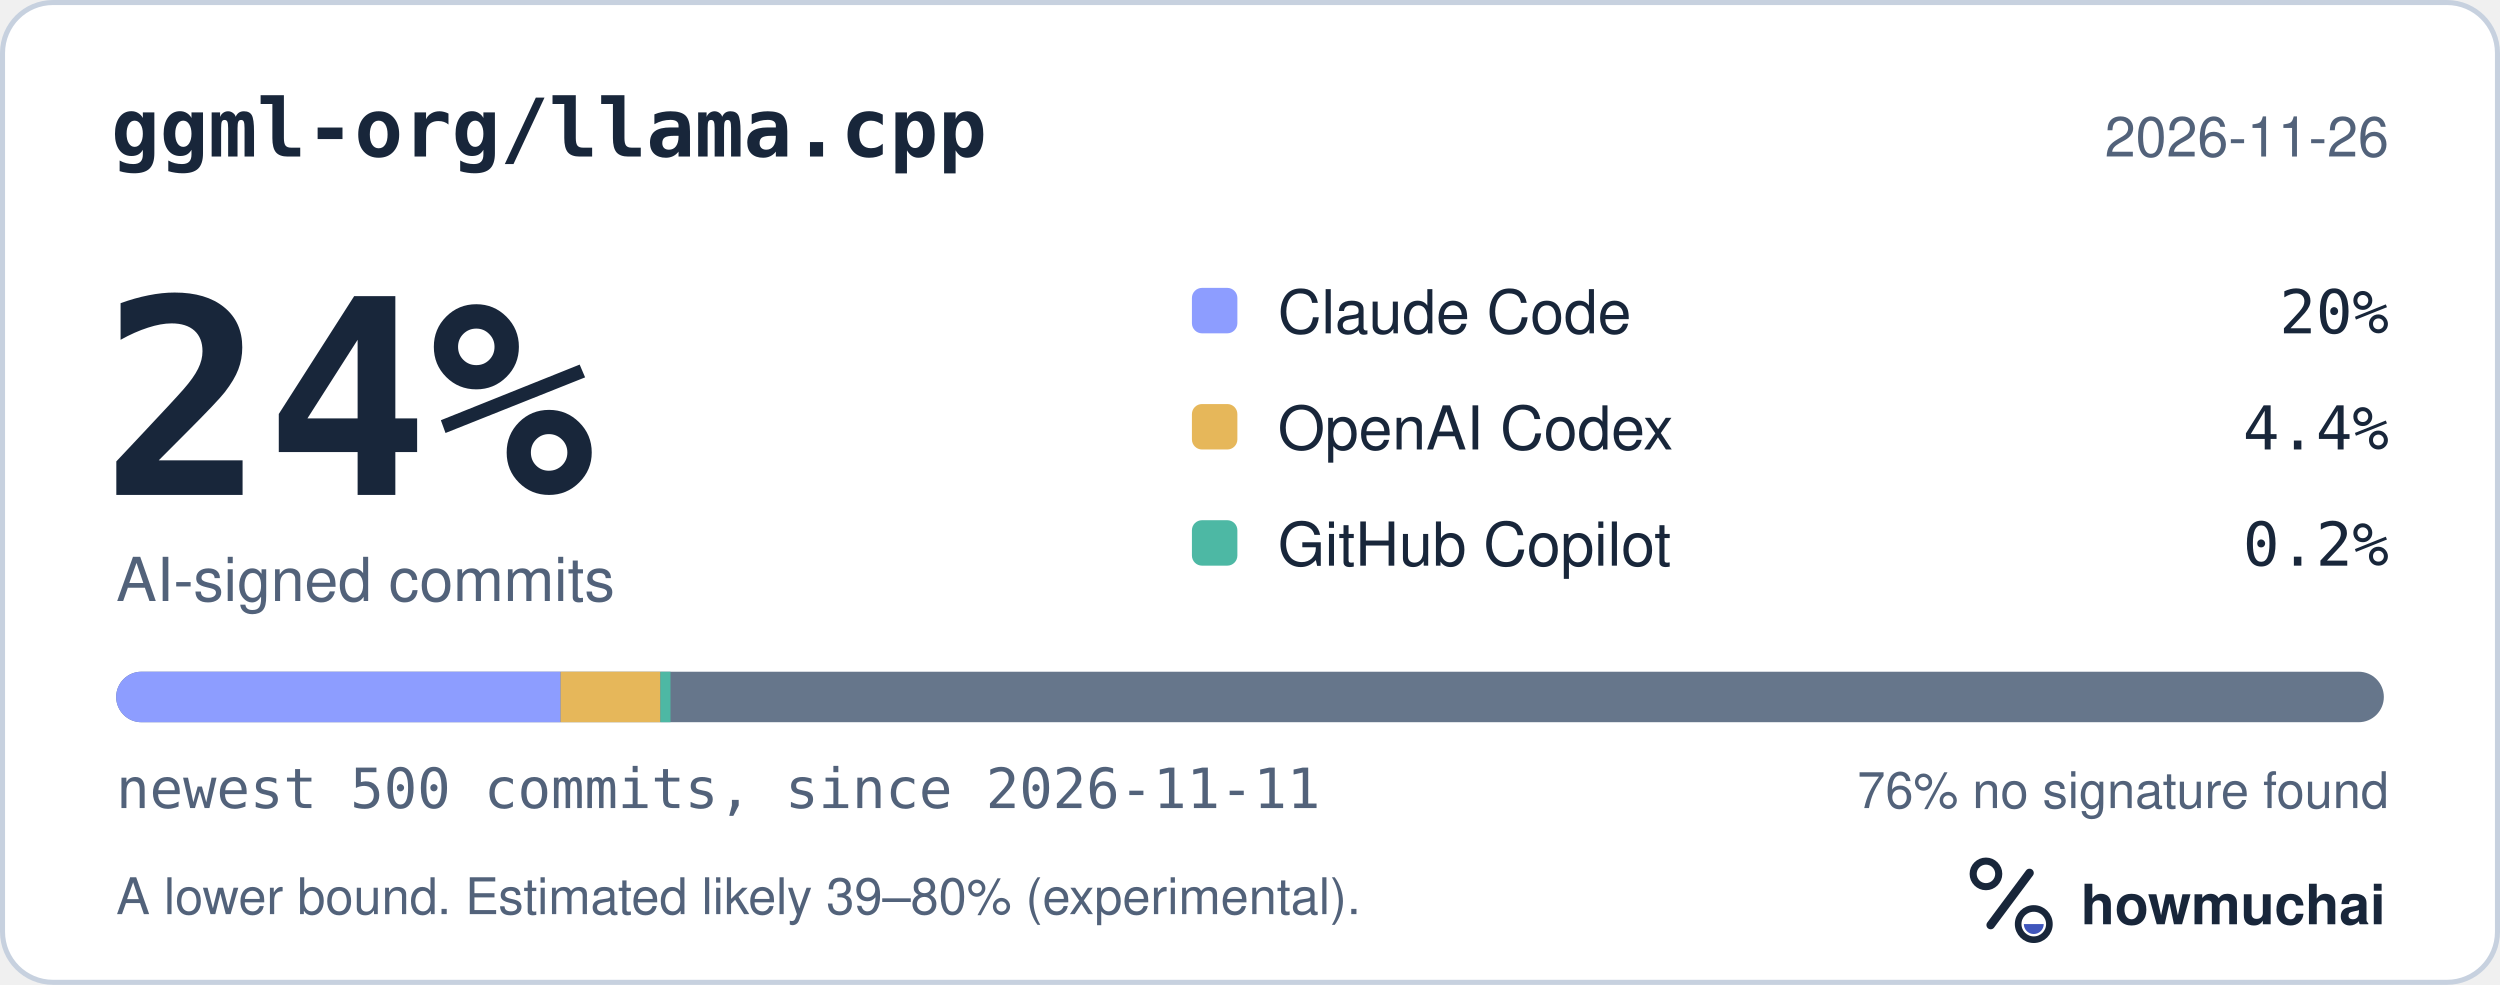
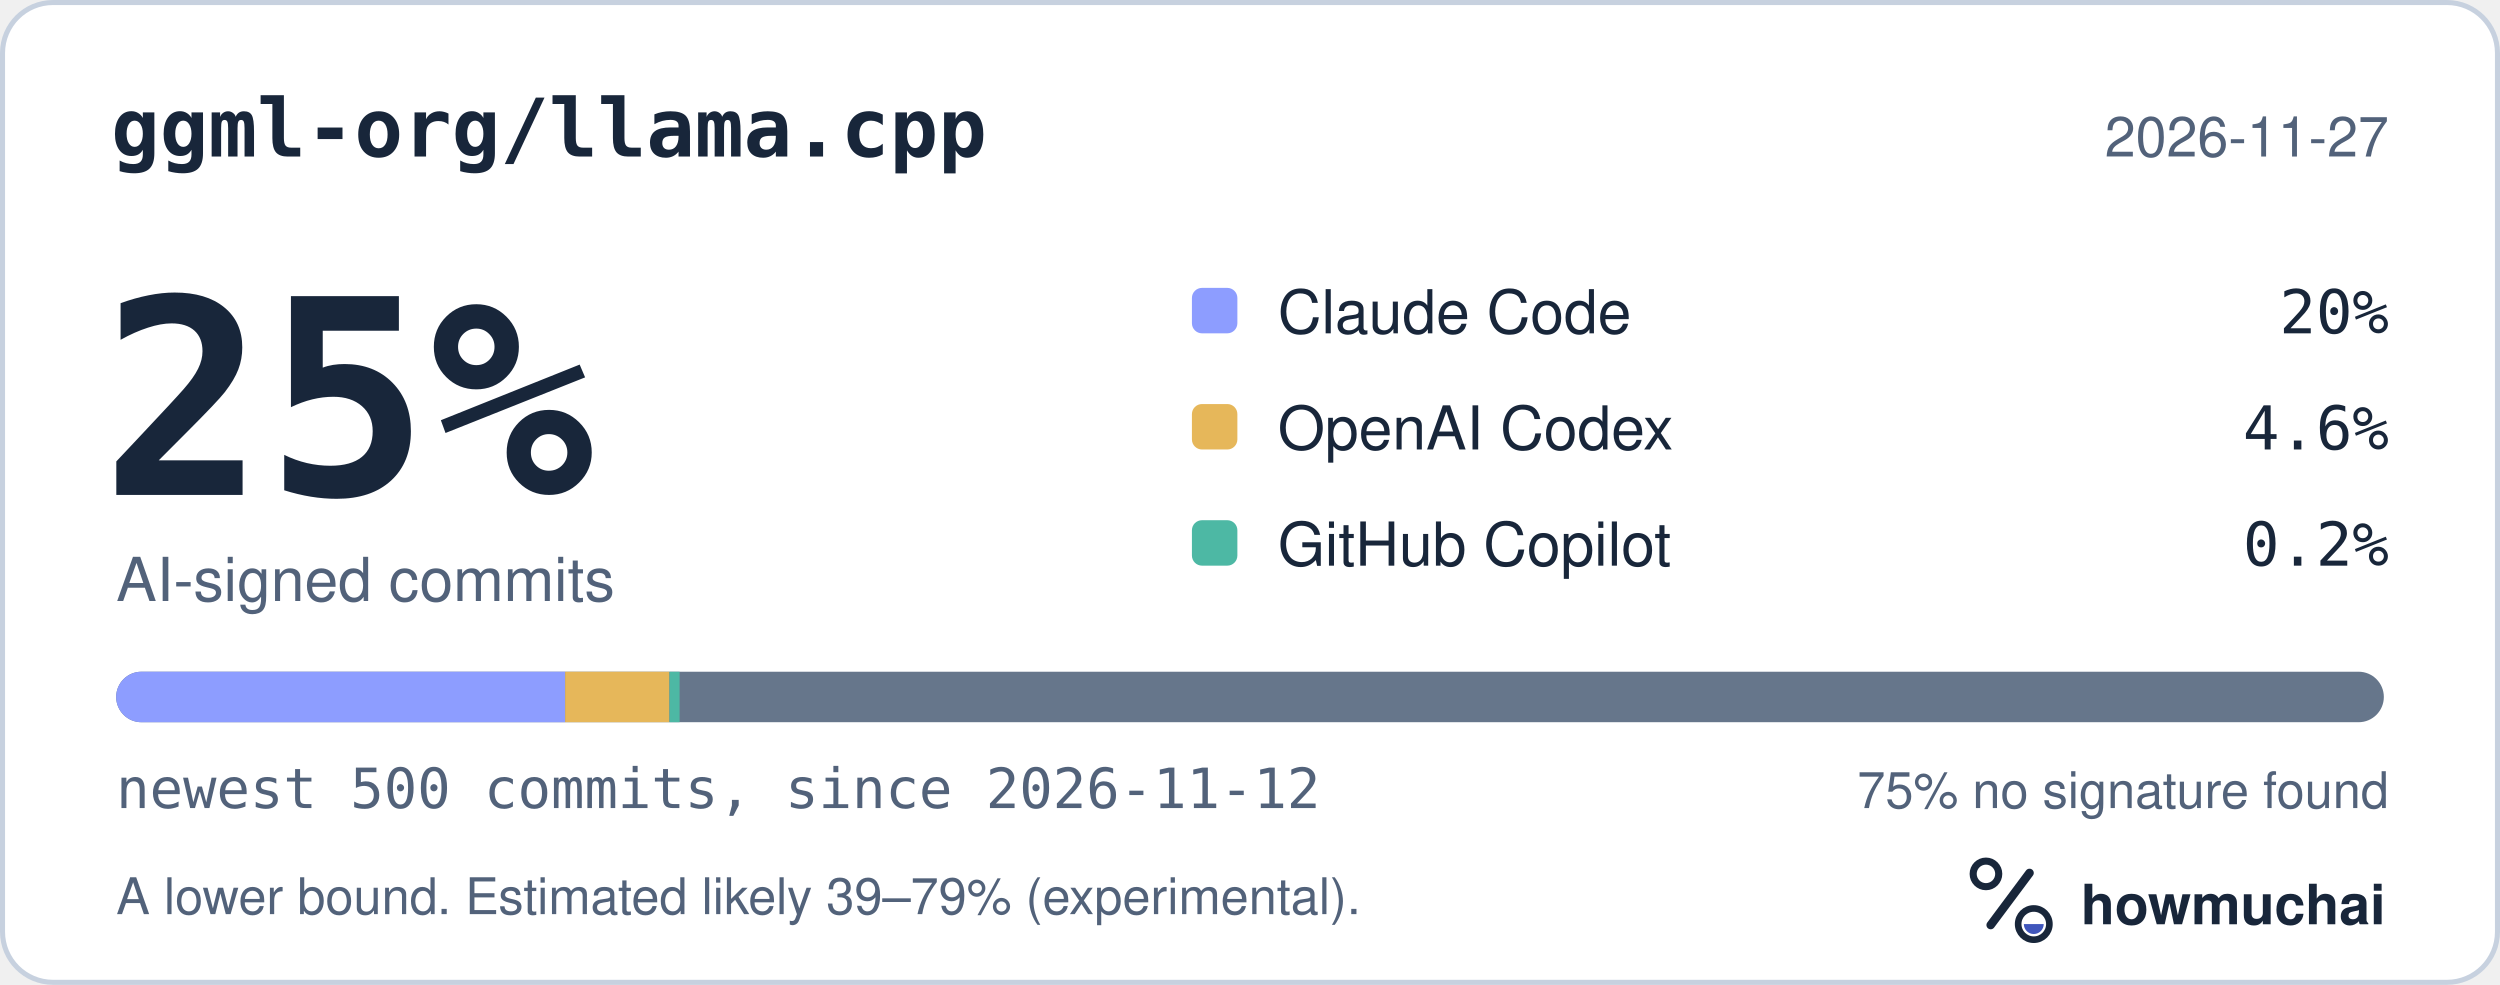
<svg xmlns="http://www.w3.org/2000/svg" width="495" height="195" viewBox="0 0 495 195" role="img" aria-labelledby="hm-t hm-d">
  <rect x="0.5" y="0.5" width="494" height="194" rx="10" fill="#FFFFFF" stroke="#C7D1DF" />
  <text x="22" y="31" fill="#18263A" font-family="ui-monospace, SF Mono, Menlo, Consolas, IBM Plex Mono, monospace" font-size="16" font-weight="600">ggml-org/llama.cpp</text>
-   <text x="473" y="31" fill="#52627A" font-family="-apple-system, BlinkMacSystemFont, Segoe UI, Helvetica, Arial, Fira Sans, sans-serif" font-size="11" text-anchor="end">2026-11-26</text>
-   <text x="20" y="98" fill="#18263A" font-family="ui-monospace, SF Mono, Menlo, Consolas, IBM Plex Mono, monospace" font-size="54" font-weight="700">24%</text>
+   <text x="473" y="31" fill="#52627A" font-family="-apple-system, BlinkMacSystemFont, Segoe UI, Helvetica, Arial, Fira Sans, sans-serif" font-size="11" text-anchor="end">2026-11-27</text>
+   <text x="20" y="98" fill="#18263A" font-family="ui-monospace, SF Mono, Menlo, Consolas, IBM Plex Mono, monospace" font-size="54" font-weight="700">25%</text>
  <text x="23" y="119" fill="#52627A" font-family="-apple-system, BlinkMacSystemFont, Segoe UI, Helvetica, Arial, Fira Sans, sans-serif" font-size="12">AI-signed commits</text>
  <rect x="236" y="57" width="9" height="9" rx="2" fill="#8D9DFF" />
  <text x="253" y="66" fill="#18263A" font-family="-apple-system, BlinkMacSystemFont, Segoe UI, Helvetica, Arial, Fira Sans, sans-serif" font-size="12">Claude Code</text>
  <text x="473" y="66" fill="#18263A" font-family="ui-monospace, SF Mono, Menlo, Consolas, IBM Plex Mono, monospace" font-size="12" text-anchor="end">20%</text>
  <rect x="236" y="80" width="9" height="9" rx="2" fill="#E6B75A" />
  <text x="253" y="89" fill="#18263A" font-family="-apple-system, BlinkMacSystemFont, Segoe UI, Helvetica, Arial, Fira Sans, sans-serif" font-size="12">OpenAI Codex</text>
-   <text x="473" y="89" fill="#18263A" font-family="ui-monospace, SF Mono, Menlo, Consolas, IBM Plex Mono, monospace" font-size="12" text-anchor="end">4.4%</text>
+   <text x="473" y="89" fill="#18263A" font-family="ui-monospace, SF Mono, Menlo, Consolas, IBM Plex Mono, monospace" font-size="12" text-anchor="end">4.6%</text>
  <rect x="236" y="103" width="9" height="9" rx="2" fill="#4DB8A4" />
  <text x="253" y="112" fill="#18263A" font-family="-apple-system, BlinkMacSystemFont, Segoe UI, Helvetica, Arial, Fira Sans, sans-serif" font-size="12">GitHub Copilot</text>
  <text x="473" y="112" fill="#18263A" font-family="ui-monospace, SF Mono, Menlo, Consolas, IBM Plex Mono, monospace" font-size="12" text-anchor="end">0.2%</text>
  <defs>
    <clipPath id="hm-bar">
      <rect x="23" y="133" width="449" height="10" rx="5" />
    </clipPath>
  </defs>
  <rect x="23" y="133" width="449" height="10" rx="5" fill="#66768B" />
  <g clip-path="url(#hm-bar)">
-     <rect x="23.00" y="133" width="88.00" height="10" fill="#8D9DFF" />
-     <rect x="111.00" y="133" width="19.76" height="10" fill="#E6B75A" />
-     <rect x="130.76" y="133" width="2.00" height="10" fill="#4DB8A4" />
+     <rect x="23.00" y="133" width="88.90" height="10" fill="#8D9DFF" />
+     <rect x="111.90" y="133" width="20.65" height="10" fill="#E6B75A" />
+     <rect x="132.56" y="133" width="2.00" height="10" fill="#4DB8A4" />
  </g>
-   <text x="23" y="160" fill="#52627A" font-family="ui-monospace, SF Mono, Menlo, Consolas, IBM Plex Mono, monospace" font-size="11">newest 500 commits, since 2026-11-11</text>
-   <text x="473" y="160" fill="#52627A" font-family="-apple-system, BlinkMacSystemFont, Segoe UI, Helvetica, Arial, Fira Sans, sans-serif" font-size="10" text-anchor="end">76% no signature found</text>
-   <text x="23" y="181" fill="#52627A" font-family="-apple-system, BlinkMacSystemFont, Segoe UI, Helvetica, Arial, Fira Sans, sans-serif" font-size="10">A lower bound. Estimated likely 39–80% (experimental).</text>
+   <text x="23" y="160" fill="#52627A" font-family="ui-monospace, SF Mono, Menlo, Consolas, IBM Plex Mono, monospace" font-size="11">newest 500 commits, since 2026-11-12</text>
+   <text x="473" y="160" fill="#52627A" font-family="-apple-system, BlinkMacSystemFont, Segoe UI, Helvetica, Arial, Fira Sans, sans-serif" font-size="10" text-anchor="end">75% no signature found</text>
+   <text x="23" y="181" fill="#52627A" font-family="-apple-system, BlinkMacSystemFont, Segoe UI, Helvetica, Arial, Fira Sans, sans-serif" font-size="10">A lower bound. Estimated likely 39–79% (experimental).</text>
  <g transform="translate(386 166) scale(0.046875)">
    <circle cx="154" cy="150" r="54" fill="none" stroke="#18263A" stroke-width="30" />
    <path d="M174 366 338 146" fill="none" stroke="#18263A" stroke-width="36" stroke-linecap="round" />
    <circle cx="356" cy="362" r="66" fill="none" stroke="#18263A" stroke-width="28" />
    <path d="M314 362a42 42 0 0 0 84 0Z" fill="#4056BC" />
  </g>
  <text x="412" y="183" fill="#18263A" font-family="-apple-system, BlinkMacSystemFont, Segoe UI, Helvetica, Arial, Fira Sans, sans-serif" font-size="11" font-weight="650">howmuchai</text>
</svg>
